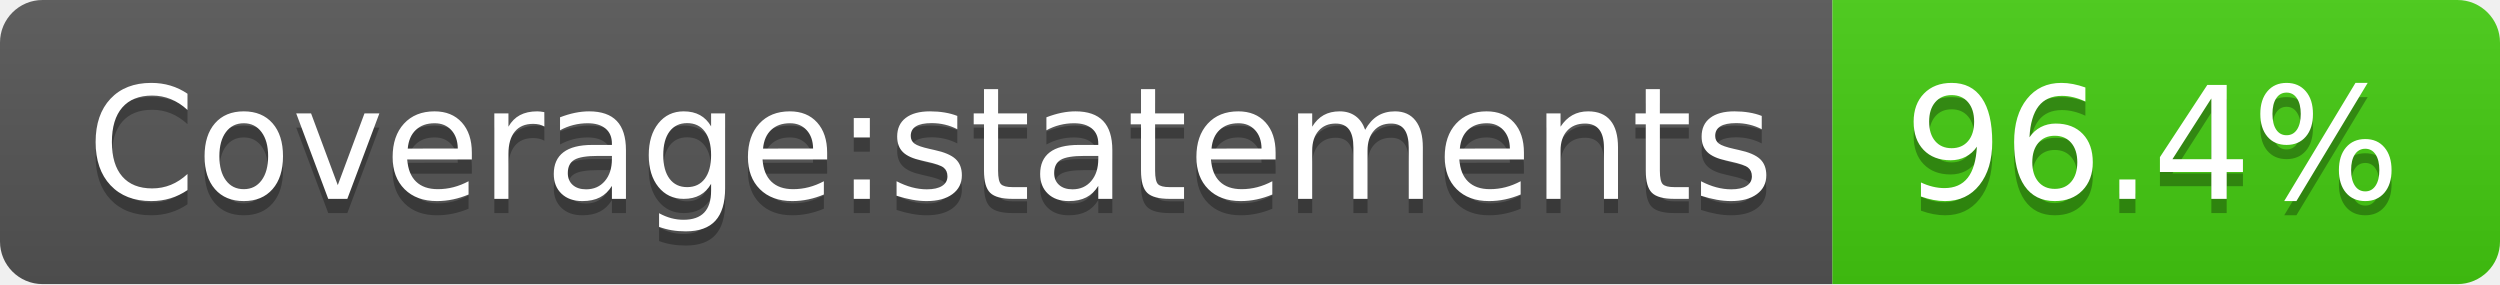
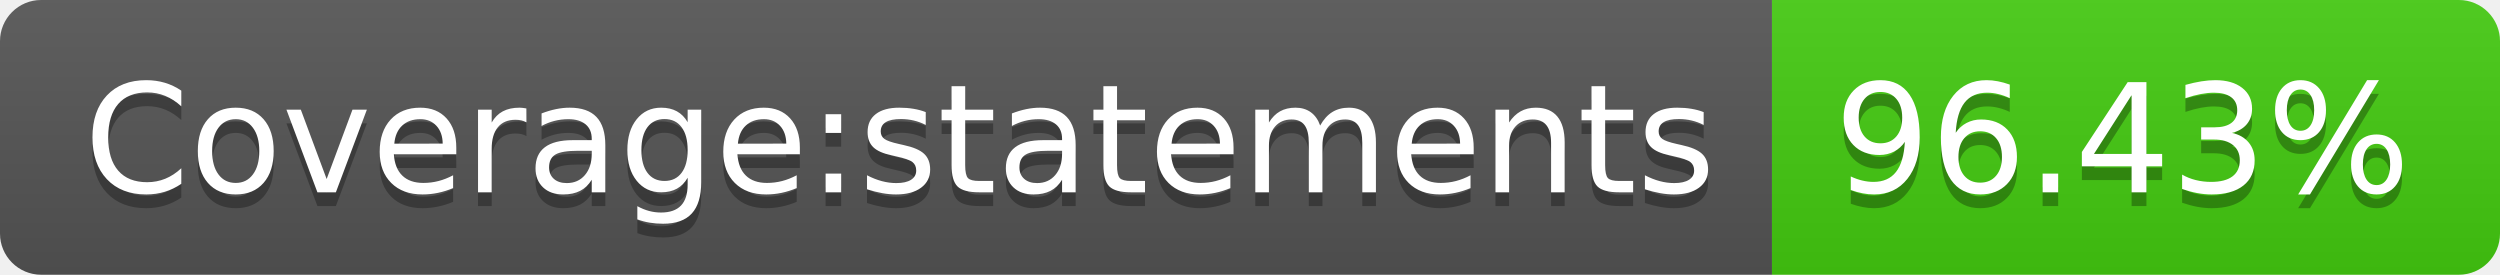
- <svg xmlns="http://www.w3.org/2000/svg" width="176" height="20" role="img" aria-label="Coverage:statements: 96.4%">
+ <svg xmlns="http://www.w3.org/2000/svg" width="182" height="20" role="img" aria-label="Coverage:statements: 96.43%">
  <linearGradient id="s" x2="0" y2="100%">
    <stop offset="0" stop-color="#bbb" stop-opacity=".1" />
    <stop offset="1" stop-opacity=".1" />
  </linearGradient>
  <clipPath id="r">
-     <rect width="176" height="20" rx="3" fill="#fff" />
+     <rect width="182" height="20" rx="3" fill="#fff" />
  </clipPath>
  <g clip-path="url(#r)">
    <rect width="129" height="20" fill="#555" />
-     <rect x="129" width="47" height="20" fill="#4c1" />
-     <rect width="176" height="20" fill="url(#s)" />
+     <rect x="129" width="53" height="20" fill="#4c1" />
+     <rect width="182" height="20" fill="url(#s)" />
  </g>
  <g fill="#fff" text-anchor="middle" font-family="Verdana,Geneva,DejaVu Sans,sans-serif" text-rendering="geometricPrecision" font-size="110">
    <text aria-hidden="true" x="655" y="150" fill="#010101" fill-opacity=".3" transform="scale(.1)" textLength="1190">Coverage:statements</text>
    <text x="655" y="140" transform="scale(.1)" fill="#fff" textLength="1190">Coverage:statements</text>
-     <text aria-hidden="true" x="1515" y="150" fill="#010101" fill-opacity=".3" transform="scale(.1)" textLength="370">96.4%</text>
-     <text x="1515" y="140" transform="scale(.1)" fill="#fff" textLength="370">96.4%</text>
+     <text aria-hidden="true" x="1545" y="150" fill="#010101" fill-opacity=".3" transform="scale(.1)" textLength="430">96.43%</text>
+     <text x="1545" y="140" transform="scale(.1)" fill="#fff" textLength="430">96.43%</text>
  </g>
</svg>
